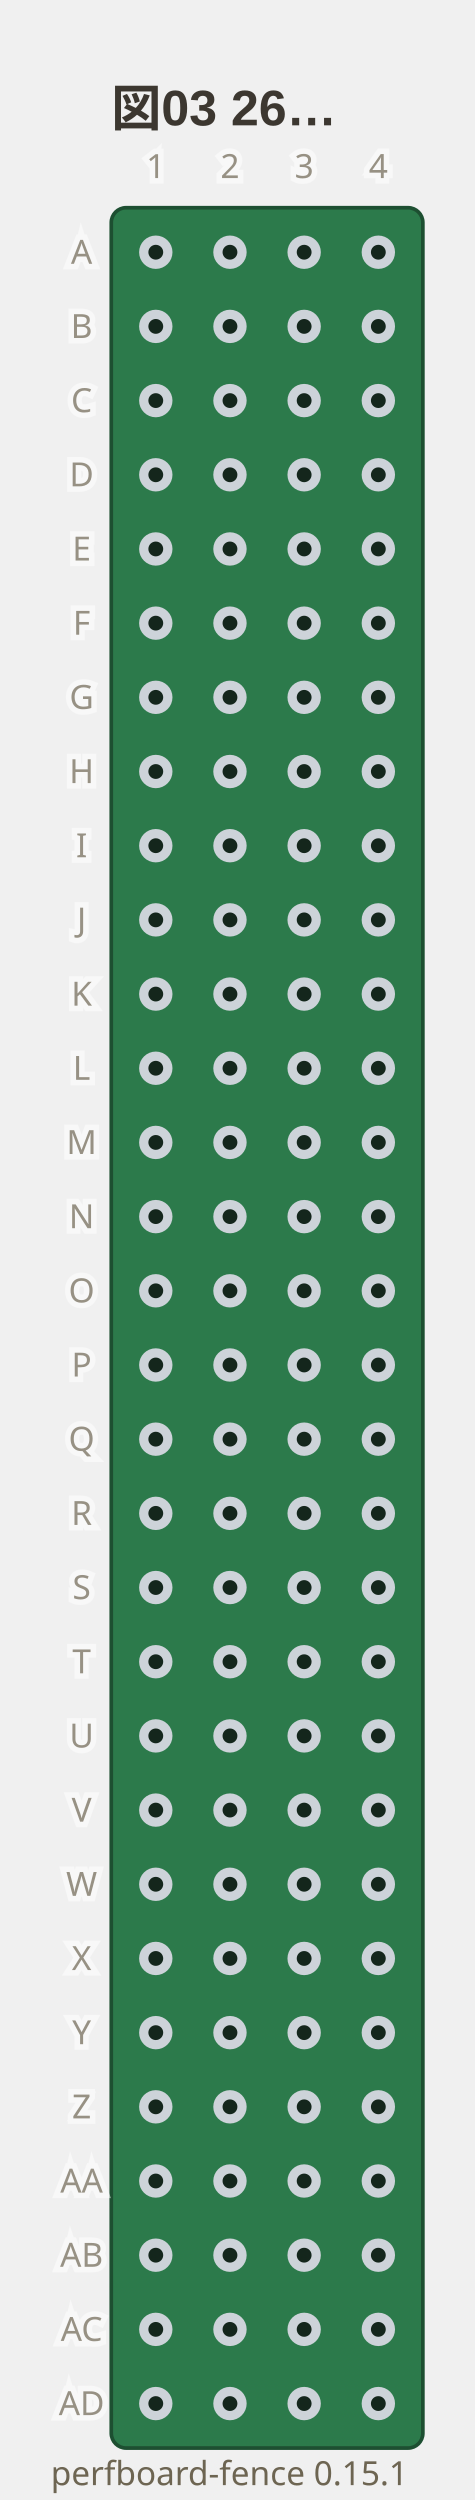
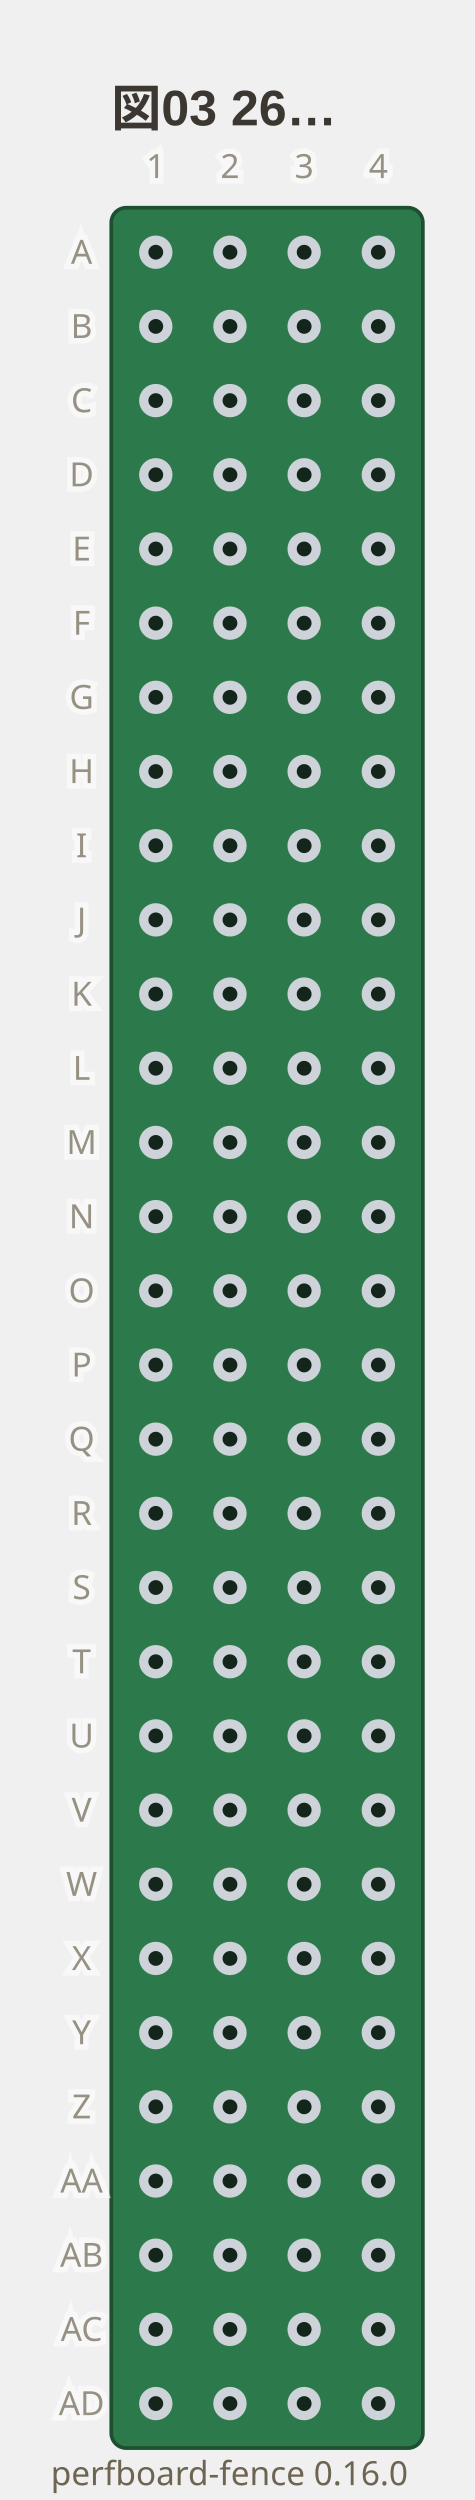
- <svg xmlns="http://www.w3.org/2000/svg" viewBox="0 0 128 674" width="128" height="674" data-perfboard-fence="0.15.1" role="img">
+ <svg xmlns="http://www.w3.org/2000/svg" viewBox="0 0 128 674" width="128" height="674" data-perfboard-fence="0.16.0" role="img">
  <text x="30" y="34" text-anchor="start" font-family="'Segoe UI', 'Helvetica Neue', Arial, 'Noto Sans', 'Hiragino Sans', 'Yu Gothic UI', 'Noto Sans CJK JP', sans-serif" fill="#3c3730" font-size="13.5" font-weight="600">図03 26…</text>
  <rect x="30" y="56" width="84" height="604" rx="4" fill="#2c7a4b" stroke="#1d4f31" stroke-width="1" />
  <circle cx="42" cy="68" r="3.25" fill="#14261c" stroke="#cdd3d9" stroke-width="2.5" />
  <circle cx="62" cy="68" r="3.25" fill="#14261c" stroke="#cdd3d9" stroke-width="2.5" />
  <circle cx="82" cy="68" r="3.25" fill="#14261c" stroke="#cdd3d9" stroke-width="2.5" />
  <circle cx="102" cy="68" r="3.25" fill="#14261c" stroke="#cdd3d9" stroke-width="2.5" />
  <circle cx="42" cy="88" r="3.25" fill="#14261c" stroke="#cdd3d9" stroke-width="2.5" />
  <circle cx="62" cy="88" r="3.25" fill="#14261c" stroke="#cdd3d9" stroke-width="2.5" />
  <circle cx="82" cy="88" r="3.25" fill="#14261c" stroke="#cdd3d9" stroke-width="2.5" />
  <circle cx="102" cy="88" r="3.25" fill="#14261c" stroke="#cdd3d9" stroke-width="2.5" />
  <circle cx="42" cy="108" r="3.25" fill="#14261c" stroke="#cdd3d9" stroke-width="2.5" />
  <circle cx="62" cy="108" r="3.25" fill="#14261c" stroke="#cdd3d9" stroke-width="2.5" />
  <circle cx="82" cy="108" r="3.25" fill="#14261c" stroke="#cdd3d9" stroke-width="2.5" />
  <circle cx="102" cy="108" r="3.25" fill="#14261c" stroke="#cdd3d9" stroke-width="2.5" />
  <circle cx="42" cy="128" r="3.25" fill="#14261c" stroke="#cdd3d9" stroke-width="2.5" />
  <circle cx="62" cy="128" r="3.25" fill="#14261c" stroke="#cdd3d9" stroke-width="2.5" />
  <circle cx="82" cy="128" r="3.25" fill="#14261c" stroke="#cdd3d9" stroke-width="2.5" />
  <circle cx="102" cy="128" r="3.25" fill="#14261c" stroke="#cdd3d9" stroke-width="2.5" />
  <circle cx="42" cy="148" r="3.25" fill="#14261c" stroke="#cdd3d9" stroke-width="2.5" />
  <circle cx="62" cy="148" r="3.25" fill="#14261c" stroke="#cdd3d9" stroke-width="2.5" />
  <circle cx="82" cy="148" r="3.25" fill="#14261c" stroke="#cdd3d9" stroke-width="2.5" />
  <circle cx="102" cy="148" r="3.25" fill="#14261c" stroke="#cdd3d9" stroke-width="2.5" />
  <circle cx="42" cy="168" r="3.25" fill="#14261c" stroke="#cdd3d9" stroke-width="2.5" />
  <circle cx="62" cy="168" r="3.25" fill="#14261c" stroke="#cdd3d9" stroke-width="2.5" />
  <circle cx="82" cy="168" r="3.25" fill="#14261c" stroke="#cdd3d9" stroke-width="2.5" />
  <circle cx="102" cy="168" r="3.25" fill="#14261c" stroke="#cdd3d9" stroke-width="2.5" />
  <circle cx="42" cy="188" r="3.25" fill="#14261c" stroke="#cdd3d9" stroke-width="2.5" />
  <circle cx="62" cy="188" r="3.25" fill="#14261c" stroke="#cdd3d9" stroke-width="2.5" />
  <circle cx="82" cy="188" r="3.25" fill="#14261c" stroke="#cdd3d9" stroke-width="2.5" />
  <circle cx="102" cy="188" r="3.25" fill="#14261c" stroke="#cdd3d9" stroke-width="2.5" />
  <circle cx="42" cy="208" r="3.25" fill="#14261c" stroke="#cdd3d9" stroke-width="2.5" />
  <circle cx="62" cy="208" r="3.25" fill="#14261c" stroke="#cdd3d9" stroke-width="2.5" />
  <circle cx="82" cy="208" r="3.25" fill="#14261c" stroke="#cdd3d9" stroke-width="2.5" />
  <circle cx="102" cy="208" r="3.25" fill="#14261c" stroke="#cdd3d9" stroke-width="2.5" />
  <circle cx="42" cy="228" r="3.25" fill="#14261c" stroke="#cdd3d9" stroke-width="2.5" />
  <circle cx="62" cy="228" r="3.25" fill="#14261c" stroke="#cdd3d9" stroke-width="2.5" />
  <circle cx="82" cy="228" r="3.25" fill="#14261c" stroke="#cdd3d9" stroke-width="2.5" />
  <circle cx="102" cy="228" r="3.25" fill="#14261c" stroke="#cdd3d9" stroke-width="2.5" />
  <circle cx="42" cy="248" r="3.25" fill="#14261c" stroke="#cdd3d9" stroke-width="2.5" />
  <circle cx="62" cy="248" r="3.25" fill="#14261c" stroke="#cdd3d9" stroke-width="2.5" />
  <circle cx="82" cy="248" r="3.25" fill="#14261c" stroke="#cdd3d9" stroke-width="2.5" />
  <circle cx="102" cy="248" r="3.25" fill="#14261c" stroke="#cdd3d9" stroke-width="2.5" />
  <circle cx="42" cy="268" r="3.25" fill="#14261c" stroke="#cdd3d9" stroke-width="2.5" />
  <circle cx="62" cy="268" r="3.25" fill="#14261c" stroke="#cdd3d9" stroke-width="2.5" />
  <circle cx="82" cy="268" r="3.25" fill="#14261c" stroke="#cdd3d9" stroke-width="2.5" />
  <circle cx="102" cy="268" r="3.25" fill="#14261c" stroke="#cdd3d9" stroke-width="2.5" />
  <circle cx="42" cy="288" r="3.25" fill="#14261c" stroke="#cdd3d9" stroke-width="2.5" />
  <circle cx="62" cy="288" r="3.25" fill="#14261c" stroke="#cdd3d9" stroke-width="2.5" />
  <circle cx="82" cy="288" r="3.25" fill="#14261c" stroke="#cdd3d9" stroke-width="2.5" />
  <circle cx="102" cy="288" r="3.25" fill="#14261c" stroke="#cdd3d9" stroke-width="2.5" />
  <circle cx="42" cy="308" r="3.25" fill="#14261c" stroke="#cdd3d9" stroke-width="2.5" />
  <circle cx="62" cy="308" r="3.25" fill="#14261c" stroke="#cdd3d9" stroke-width="2.5" />
  <circle cx="82" cy="308" r="3.25" fill="#14261c" stroke="#cdd3d9" stroke-width="2.5" />
  <circle cx="102" cy="308" r="3.25" fill="#14261c" stroke="#cdd3d9" stroke-width="2.5" />
  <circle cx="42" cy="328" r="3.25" fill="#14261c" stroke="#cdd3d9" stroke-width="2.5" />
  <circle cx="62" cy="328" r="3.25" fill="#14261c" stroke="#cdd3d9" stroke-width="2.5" />
  <circle cx="82" cy="328" r="3.25" fill="#14261c" stroke="#cdd3d9" stroke-width="2.5" />
  <circle cx="102" cy="328" r="3.25" fill="#14261c" stroke="#cdd3d9" stroke-width="2.5" />
  <circle cx="42" cy="348" r="3.25" fill="#14261c" stroke="#cdd3d9" stroke-width="2.5" />
  <circle cx="62" cy="348" r="3.25" fill="#14261c" stroke="#cdd3d9" stroke-width="2.5" />
  <circle cx="82" cy="348" r="3.25" fill="#14261c" stroke="#cdd3d9" stroke-width="2.5" />
  <circle cx="102" cy="348" r="3.25" fill="#14261c" stroke="#cdd3d9" stroke-width="2.5" />
  <circle cx="42" cy="368" r="3.25" fill="#14261c" stroke="#cdd3d9" stroke-width="2.5" />
  <circle cx="62" cy="368" r="3.25" fill="#14261c" stroke="#cdd3d9" stroke-width="2.5" />
  <circle cx="82" cy="368" r="3.25" fill="#14261c" stroke="#cdd3d9" stroke-width="2.5" />
  <circle cx="102" cy="368" r="3.25" fill="#14261c" stroke="#cdd3d9" stroke-width="2.5" />
  <circle cx="42" cy="388" r="3.25" fill="#14261c" stroke="#cdd3d9" stroke-width="2.5" />
  <circle cx="62" cy="388" r="3.25" fill="#14261c" stroke="#cdd3d9" stroke-width="2.5" />
  <circle cx="82" cy="388" r="3.25" fill="#14261c" stroke="#cdd3d9" stroke-width="2.5" />
  <circle cx="102" cy="388" r="3.25" fill="#14261c" stroke="#cdd3d9" stroke-width="2.5" />
  <circle cx="42" cy="408" r="3.25" fill="#14261c" stroke="#cdd3d9" stroke-width="2.5" />
  <circle cx="62" cy="408" r="3.25" fill="#14261c" stroke="#cdd3d9" stroke-width="2.5" />
  <circle cx="82" cy="408" r="3.25" fill="#14261c" stroke="#cdd3d9" stroke-width="2.5" />
  <circle cx="102" cy="408" r="3.25" fill="#14261c" stroke="#cdd3d9" stroke-width="2.5" />
  <circle cx="42" cy="428" r="3.25" fill="#14261c" stroke="#cdd3d9" stroke-width="2.5" />
  <circle cx="62" cy="428" r="3.25" fill="#14261c" stroke="#cdd3d9" stroke-width="2.5" />
  <circle cx="82" cy="428" r="3.25" fill="#14261c" stroke="#cdd3d9" stroke-width="2.5" />
  <circle cx="102" cy="428" r="3.25" fill="#14261c" stroke="#cdd3d9" stroke-width="2.5" />
  <circle cx="42" cy="448" r="3.25" fill="#14261c" stroke="#cdd3d9" stroke-width="2.5" />
  <circle cx="62" cy="448" r="3.25" fill="#14261c" stroke="#cdd3d9" stroke-width="2.5" />
  <circle cx="82" cy="448" r="3.25" fill="#14261c" stroke="#cdd3d9" stroke-width="2.5" />
  <circle cx="102" cy="448" r="3.25" fill="#14261c" stroke="#cdd3d9" stroke-width="2.5" />
  <circle cx="42" cy="468" r="3.25" fill="#14261c" stroke="#cdd3d9" stroke-width="2.5" />
  <circle cx="62" cy="468" r="3.25" fill="#14261c" stroke="#cdd3d9" stroke-width="2.5" />
  <circle cx="82" cy="468" r="3.25" fill="#14261c" stroke="#cdd3d9" stroke-width="2.5" />
  <circle cx="102" cy="468" r="3.25" fill="#14261c" stroke="#cdd3d9" stroke-width="2.5" />
  <circle cx="42" cy="488" r="3.25" fill="#14261c" stroke="#cdd3d9" stroke-width="2.5" />
  <circle cx="62" cy="488" r="3.25" fill="#14261c" stroke="#cdd3d9" stroke-width="2.5" />
  <circle cx="82" cy="488" r="3.25" fill="#14261c" stroke="#cdd3d9" stroke-width="2.5" />
  <circle cx="102" cy="488" r="3.25" fill="#14261c" stroke="#cdd3d9" stroke-width="2.5" />
  <circle cx="42" cy="508" r="3.25" fill="#14261c" stroke="#cdd3d9" stroke-width="2.5" />
  <circle cx="62" cy="508" r="3.25" fill="#14261c" stroke="#cdd3d9" stroke-width="2.5" />
  <circle cx="82" cy="508" r="3.25" fill="#14261c" stroke="#cdd3d9" stroke-width="2.5" />
  <circle cx="102" cy="508" r="3.25" fill="#14261c" stroke="#cdd3d9" stroke-width="2.5" />
  <circle cx="42" cy="528" r="3.25" fill="#14261c" stroke="#cdd3d9" stroke-width="2.5" />
  <circle cx="62" cy="528" r="3.25" fill="#14261c" stroke="#cdd3d9" stroke-width="2.5" />
  <circle cx="82" cy="528" r="3.25" fill="#14261c" stroke="#cdd3d9" stroke-width="2.5" />
  <circle cx="102" cy="528" r="3.25" fill="#14261c" stroke="#cdd3d9" stroke-width="2.5" />
  <circle cx="42" cy="548" r="3.25" fill="#14261c" stroke="#cdd3d9" stroke-width="2.5" />
  <circle cx="62" cy="548" r="3.25" fill="#14261c" stroke="#cdd3d9" stroke-width="2.5" />
  <circle cx="82" cy="548" r="3.25" fill="#14261c" stroke="#cdd3d9" stroke-width="2.5" />
  <circle cx="102" cy="548" r="3.25" fill="#14261c" stroke="#cdd3d9" stroke-width="2.5" />
  <circle cx="42" cy="568" r="3.25" fill="#14261c" stroke="#cdd3d9" stroke-width="2.5" />
  <circle cx="62" cy="568" r="3.25" fill="#14261c" stroke="#cdd3d9" stroke-width="2.5" />
  <circle cx="82" cy="568" r="3.25" fill="#14261c" stroke="#cdd3d9" stroke-width="2.5" />
  <circle cx="102" cy="568" r="3.25" fill="#14261c" stroke="#cdd3d9" stroke-width="2.5" />
  <circle cx="42" cy="588" r="3.25" fill="#14261c" stroke="#cdd3d9" stroke-width="2.5" />
  <circle cx="62" cy="588" r="3.25" fill="#14261c" stroke="#cdd3d9" stroke-width="2.5" />
  <circle cx="82" cy="588" r="3.25" fill="#14261c" stroke="#cdd3d9" stroke-width="2.5" />
  <circle cx="102" cy="588" r="3.25" fill="#14261c" stroke="#cdd3d9" stroke-width="2.5" />
  <circle cx="42" cy="608" r="3.25" fill="#14261c" stroke="#cdd3d9" stroke-width="2.5" />
  <circle cx="62" cy="608" r="3.25" fill="#14261c" stroke="#cdd3d9" stroke-width="2.5" />
  <circle cx="82" cy="608" r="3.25" fill="#14261c" stroke="#cdd3d9" stroke-width="2.5" />
  <circle cx="102" cy="608" r="3.25" fill="#14261c" stroke="#cdd3d9" stroke-width="2.5" />
  <circle cx="42" cy="628" r="3.25" fill="#14261c" stroke="#cdd3d9" stroke-width="2.5" />
  <circle cx="62" cy="628" r="3.25" fill="#14261c" stroke="#cdd3d9" stroke-width="2.5" />
  <circle cx="82" cy="628" r="3.25" fill="#14261c" stroke="#cdd3d9" stroke-width="2.5" />
  <circle cx="102" cy="628" r="3.25" fill="#14261c" stroke="#cdd3d9" stroke-width="2.5" />
  <circle cx="42" cy="648" r="3.25" fill="#14261c" stroke="#cdd3d9" stroke-width="2.5" />
  <circle cx="62" cy="648" r="3.25" fill="#14261c" stroke="#cdd3d9" stroke-width="2.5" />
  <circle cx="82" cy="648" r="3.25" fill="#14261c" stroke="#cdd3d9" stroke-width="2.5" />
  <circle cx="102" cy="648" r="3.25" fill="#14261c" stroke="#cdd3d9" stroke-width="2.5" />
  <text x="22" y="68" text-anchor="middle" font-family="ui-sans-serif, system-ui, sans-serif" stroke="#ffffff" stroke-width="3" fill="#ffffff" font-size="9" dominant-baseline="middle" opacity="0.5" aria-hidden="true">A</text>
  <text x="22" y="68" text-anchor="middle" font-family="ui-sans-serif, system-ui, sans-serif" fill="#6d6552" font-size="9" dominant-baseline="middle" opacity="0.7">A</text>
  <text x="22" y="88" text-anchor="middle" font-family="ui-sans-serif, system-ui, sans-serif" stroke="#ffffff" stroke-width="3" fill="#ffffff" font-size="9" dominant-baseline="middle" opacity="0.5" aria-hidden="true">B</text>
  <text x="22" y="88" text-anchor="middle" font-family="ui-sans-serif, system-ui, sans-serif" fill="#6d6552" font-size="9" dominant-baseline="middle" opacity="0.7">B</text>
  <text x="22" y="108" text-anchor="middle" font-family="ui-sans-serif, system-ui, sans-serif" stroke="#ffffff" stroke-width="3" fill="#ffffff" font-size="9" dominant-baseline="middle" opacity="0.5" aria-hidden="true">C</text>
  <text x="22" y="108" text-anchor="middle" font-family="ui-sans-serif, system-ui, sans-serif" fill="#6d6552" font-size="9" dominant-baseline="middle" opacity="0.7">C</text>
  <text x="22" y="128" text-anchor="middle" font-family="ui-sans-serif, system-ui, sans-serif" stroke="#ffffff" stroke-width="3" fill="#ffffff" font-size="9" dominant-baseline="middle" opacity="0.5" aria-hidden="true">D</text>
  <text x="22" y="128" text-anchor="middle" font-family="ui-sans-serif, system-ui, sans-serif" fill="#6d6552" font-size="9" dominant-baseline="middle" opacity="0.7">D</text>
  <text x="22" y="148" text-anchor="middle" font-family="ui-sans-serif, system-ui, sans-serif" stroke="#ffffff" stroke-width="3" fill="#ffffff" font-size="9" dominant-baseline="middle" opacity="0.5" aria-hidden="true">E</text>
  <text x="22" y="148" text-anchor="middle" font-family="ui-sans-serif, system-ui, sans-serif" fill="#6d6552" font-size="9" dominant-baseline="middle" opacity="0.7">E</text>
  <text x="22" y="168" text-anchor="middle" font-family="ui-sans-serif, system-ui, sans-serif" stroke="#ffffff" stroke-width="3" fill="#ffffff" font-size="9" dominant-baseline="middle" opacity="0.5" aria-hidden="true">F</text>
  <text x="22" y="168" text-anchor="middle" font-family="ui-sans-serif, system-ui, sans-serif" fill="#6d6552" font-size="9" dominant-baseline="middle" opacity="0.7">F</text>
  <text x="22" y="188" text-anchor="middle" font-family="ui-sans-serif, system-ui, sans-serif" stroke="#ffffff" stroke-width="3" fill="#ffffff" font-size="9" dominant-baseline="middle" opacity="0.5" aria-hidden="true">G</text>
  <text x="22" y="188" text-anchor="middle" font-family="ui-sans-serif, system-ui, sans-serif" fill="#6d6552" font-size="9" dominant-baseline="middle" opacity="0.7">G</text>
  <text x="22" y="208" text-anchor="middle" font-family="ui-sans-serif, system-ui, sans-serif" stroke="#ffffff" stroke-width="3" fill="#ffffff" font-size="9" dominant-baseline="middle" opacity="0.5" aria-hidden="true">H</text>
  <text x="22" y="208" text-anchor="middle" font-family="ui-sans-serif, system-ui, sans-serif" fill="#6d6552" font-size="9" dominant-baseline="middle" opacity="0.7">H</text>
  <text x="22" y="228" text-anchor="middle" font-family="ui-sans-serif, system-ui, sans-serif" stroke="#ffffff" stroke-width="3" fill="#ffffff" font-size="9" dominant-baseline="middle" opacity="0.5" aria-hidden="true">I</text>
  <text x="22" y="228" text-anchor="middle" font-family="ui-sans-serif, system-ui, sans-serif" fill="#6d6552" font-size="9" dominant-baseline="middle" opacity="0.7">I</text>
  <text x="22" y="248" text-anchor="middle" font-family="ui-sans-serif, system-ui, sans-serif" stroke="#ffffff" stroke-width="3" fill="#ffffff" font-size="9" dominant-baseline="middle" opacity="0.5" aria-hidden="true">J</text>
  <text x="22" y="248" text-anchor="middle" font-family="ui-sans-serif, system-ui, sans-serif" fill="#6d6552" font-size="9" dominant-baseline="middle" opacity="0.7">J</text>
  <text x="22" y="268" text-anchor="middle" font-family="ui-sans-serif, system-ui, sans-serif" stroke="#ffffff" stroke-width="3" fill="#ffffff" font-size="9" dominant-baseline="middle" opacity="0.5" aria-hidden="true">K</text>
  <text x="22" y="268" text-anchor="middle" font-family="ui-sans-serif, system-ui, sans-serif" fill="#6d6552" font-size="9" dominant-baseline="middle" opacity="0.7">K</text>
  <text x="22" y="288" text-anchor="middle" font-family="ui-sans-serif, system-ui, sans-serif" stroke="#ffffff" stroke-width="3" fill="#ffffff" font-size="9" dominant-baseline="middle" opacity="0.5" aria-hidden="true">L</text>
  <text x="22" y="288" text-anchor="middle" font-family="ui-sans-serif, system-ui, sans-serif" fill="#6d6552" font-size="9" dominant-baseline="middle" opacity="0.7">L</text>
  <text x="22" y="308" text-anchor="middle" font-family="ui-sans-serif, system-ui, sans-serif" stroke="#ffffff" stroke-width="3" fill="#ffffff" font-size="9" dominant-baseline="middle" opacity="0.5" aria-hidden="true">M</text>
  <text x="22" y="308" text-anchor="middle" font-family="ui-sans-serif, system-ui, sans-serif" fill="#6d6552" font-size="9" dominant-baseline="middle" opacity="0.7">M</text>
  <text x="22" y="328" text-anchor="middle" font-family="ui-sans-serif, system-ui, sans-serif" stroke="#ffffff" stroke-width="3" fill="#ffffff" font-size="9" dominant-baseline="middle" opacity="0.5" aria-hidden="true">N</text>
  <text x="22" y="328" text-anchor="middle" font-family="ui-sans-serif, system-ui, sans-serif" fill="#6d6552" font-size="9" dominant-baseline="middle" opacity="0.7">N</text>
  <text x="22" y="348" text-anchor="middle" font-family="ui-sans-serif, system-ui, sans-serif" stroke="#ffffff" stroke-width="3" fill="#ffffff" font-size="9" dominant-baseline="middle" opacity="0.5" aria-hidden="true">O</text>
  <text x="22" y="348" text-anchor="middle" font-family="ui-sans-serif, system-ui, sans-serif" fill="#6d6552" font-size="9" dominant-baseline="middle" opacity="0.7">O</text>
  <text x="22" y="368" text-anchor="middle" font-family="ui-sans-serif, system-ui, sans-serif" stroke="#ffffff" stroke-width="3" fill="#ffffff" font-size="9" dominant-baseline="middle" opacity="0.5" aria-hidden="true">P</text>
  <text x="22" y="368" text-anchor="middle" font-family="ui-sans-serif, system-ui, sans-serif" fill="#6d6552" font-size="9" dominant-baseline="middle" opacity="0.7">P</text>
  <text x="22" y="388" text-anchor="middle" font-family="ui-sans-serif, system-ui, sans-serif" stroke="#ffffff" stroke-width="3" fill="#ffffff" font-size="9" dominant-baseline="middle" opacity="0.5" aria-hidden="true">Q</text>
  <text x="22" y="388" text-anchor="middle" font-family="ui-sans-serif, system-ui, sans-serif" fill="#6d6552" font-size="9" dominant-baseline="middle" opacity="0.7">Q</text>
  <text x="22" y="408" text-anchor="middle" font-family="ui-sans-serif, system-ui, sans-serif" stroke="#ffffff" stroke-width="3" fill="#ffffff" font-size="9" dominant-baseline="middle" opacity="0.5" aria-hidden="true">R</text>
  <text x="22" y="408" text-anchor="middle" font-family="ui-sans-serif, system-ui, sans-serif" fill="#6d6552" font-size="9" dominant-baseline="middle" opacity="0.7">R</text>
  <text x="22" y="428" text-anchor="middle" font-family="ui-sans-serif, system-ui, sans-serif" stroke="#ffffff" stroke-width="3" fill="#ffffff" font-size="9" dominant-baseline="middle" opacity="0.5" aria-hidden="true">S</text>
  <text x="22" y="428" text-anchor="middle" font-family="ui-sans-serif, system-ui, sans-serif" fill="#6d6552" font-size="9" dominant-baseline="middle" opacity="0.7">S</text>
  <text x="22" y="448" text-anchor="middle" font-family="ui-sans-serif, system-ui, sans-serif" stroke="#ffffff" stroke-width="3" fill="#ffffff" font-size="9" dominant-baseline="middle" opacity="0.5" aria-hidden="true">T</text>
  <text x="22" y="448" text-anchor="middle" font-family="ui-sans-serif, system-ui, sans-serif" fill="#6d6552" font-size="9" dominant-baseline="middle" opacity="0.7">T</text>
  <text x="22" y="468" text-anchor="middle" font-family="ui-sans-serif, system-ui, sans-serif" stroke="#ffffff" stroke-width="3" fill="#ffffff" font-size="9" dominant-baseline="middle" opacity="0.5" aria-hidden="true">U</text>
  <text x="22" y="468" text-anchor="middle" font-family="ui-sans-serif, system-ui, sans-serif" fill="#6d6552" font-size="9" dominant-baseline="middle" opacity="0.7">U</text>
  <text x="22" y="488" text-anchor="middle" font-family="ui-sans-serif, system-ui, sans-serif" stroke="#ffffff" stroke-width="3" fill="#ffffff" font-size="9" dominant-baseline="middle" opacity="0.5" aria-hidden="true">V</text>
  <text x="22" y="488" text-anchor="middle" font-family="ui-sans-serif, system-ui, sans-serif" fill="#6d6552" font-size="9" dominant-baseline="middle" opacity="0.7">V</text>
  <text x="22" y="508" text-anchor="middle" font-family="ui-sans-serif, system-ui, sans-serif" stroke="#ffffff" stroke-width="3" fill="#ffffff" font-size="9" dominant-baseline="middle" opacity="0.5" aria-hidden="true">W</text>
  <text x="22" y="508" text-anchor="middle" font-family="ui-sans-serif, system-ui, sans-serif" fill="#6d6552" font-size="9" dominant-baseline="middle" opacity="0.7">W</text>
  <text x="22" y="528" text-anchor="middle" font-family="ui-sans-serif, system-ui, sans-serif" stroke="#ffffff" stroke-width="3" fill="#ffffff" font-size="9" dominant-baseline="middle" opacity="0.5" aria-hidden="true">X</text>
  <text x="22" y="528" text-anchor="middle" font-family="ui-sans-serif, system-ui, sans-serif" fill="#6d6552" font-size="9" dominant-baseline="middle" opacity="0.7">X</text>
  <text x="22" y="548" text-anchor="middle" font-family="ui-sans-serif, system-ui, sans-serif" stroke="#ffffff" stroke-width="3" fill="#ffffff" font-size="9" dominant-baseline="middle" opacity="0.5" aria-hidden="true">Y</text>
  <text x="22" y="548" text-anchor="middle" font-family="ui-sans-serif, system-ui, sans-serif" fill="#6d6552" font-size="9" dominant-baseline="middle" opacity="0.7">Y</text>
  <text x="22" y="568" text-anchor="middle" font-family="ui-sans-serif, system-ui, sans-serif" stroke="#ffffff" stroke-width="3" fill="#ffffff" font-size="9" dominant-baseline="middle" opacity="0.5" aria-hidden="true">Z</text>
  <text x="22" y="568" text-anchor="middle" font-family="ui-sans-serif, system-ui, sans-serif" fill="#6d6552" font-size="9" dominant-baseline="middle" opacity="0.7">Z</text>
  <text x="22" y="588" text-anchor="middle" font-family="ui-sans-serif, system-ui, sans-serif" stroke="#ffffff" stroke-width="3" fill="#ffffff" font-size="9" dominant-baseline="middle" opacity="0.5" aria-hidden="true">AA</text>
  <text x="22" y="588" text-anchor="middle" font-family="ui-sans-serif, system-ui, sans-serif" fill="#6d6552" font-size="9" dominant-baseline="middle" opacity="0.7">AA</text>
  <text x="22" y="608" text-anchor="middle" font-family="ui-sans-serif, system-ui, sans-serif" stroke="#ffffff" stroke-width="3" fill="#ffffff" font-size="9" dominant-baseline="middle" opacity="0.5" aria-hidden="true">AB</text>
  <text x="22" y="608" text-anchor="middle" font-family="ui-sans-serif, system-ui, sans-serif" fill="#6d6552" font-size="9" dominant-baseline="middle" opacity="0.7">AB</text>
  <text x="22" y="628" text-anchor="middle" font-family="ui-sans-serif, system-ui, sans-serif" stroke="#ffffff" stroke-width="3" fill="#ffffff" font-size="9" dominant-baseline="middle" opacity="0.5" aria-hidden="true">AC</text>
  <text x="22" y="628" text-anchor="middle" font-family="ui-sans-serif, system-ui, sans-serif" fill="#6d6552" font-size="9" dominant-baseline="middle" opacity="0.7">AC</text>
  <text x="22" y="648" text-anchor="middle" font-family="ui-sans-serif, system-ui, sans-serif" stroke="#ffffff" stroke-width="3" fill="#ffffff" font-size="9" dominant-baseline="middle" opacity="0.5" aria-hidden="true">AD</text>
  <text x="22" y="648" text-anchor="middle" font-family="ui-sans-serif, system-ui, sans-serif" fill="#6d6552" font-size="9" dominant-baseline="middle" opacity="0.7">AD</text>
  <text x="42" y="48" text-anchor="middle" font-family="ui-sans-serif, system-ui, sans-serif" stroke="#ffffff" stroke-width="3" fill="#ffffff" font-size="9" opacity="0.5" aria-hidden="true">1</text>
  <text x="42" y="48" text-anchor="middle" font-family="ui-sans-serif, system-ui, sans-serif" fill="#6d6552" font-size="9" opacity="0.7">1</text>
  <text x="62" y="48" text-anchor="middle" font-family="ui-sans-serif, system-ui, sans-serif" stroke="#ffffff" stroke-width="3" fill="#ffffff" font-size="9" opacity="0.5" aria-hidden="true">2</text>
  <text x="62" y="48" text-anchor="middle" font-family="ui-sans-serif, system-ui, sans-serif" fill="#6d6552" font-size="9" opacity="0.7">2</text>
  <text x="82" y="48" text-anchor="middle" font-family="ui-sans-serif, system-ui, sans-serif" stroke="#ffffff" stroke-width="3" fill="#ffffff" font-size="9" opacity="0.5" aria-hidden="true">3</text>
  <text x="82" y="48" text-anchor="middle" font-family="ui-sans-serif, system-ui, sans-serif" fill="#6d6552" font-size="9" opacity="0.7">3</text>
  <text x="102" y="48" text-anchor="middle" font-family="ui-sans-serif, system-ui, sans-serif" stroke="#ffffff" stroke-width="3" fill="#ffffff" font-size="9" opacity="0.5" aria-hidden="true">4</text>
  <text x="102" y="48" text-anchor="middle" font-family="ui-sans-serif, system-ui, sans-serif" fill="#6d6552" font-size="9" opacity="0.7">4</text>
-   <text x="110" y="670" text-anchor="end" font-family="ui-sans-serif, system-ui, sans-serif" fill="#6d6552" font-size="9">perfboard-fence 0.15.1</text>
+   <text x="110" y="670" text-anchor="end" font-family="ui-sans-serif, system-ui, sans-serif" fill="#6d6552" font-size="9">perfboard-fence 0.16.0</text>
</svg>
